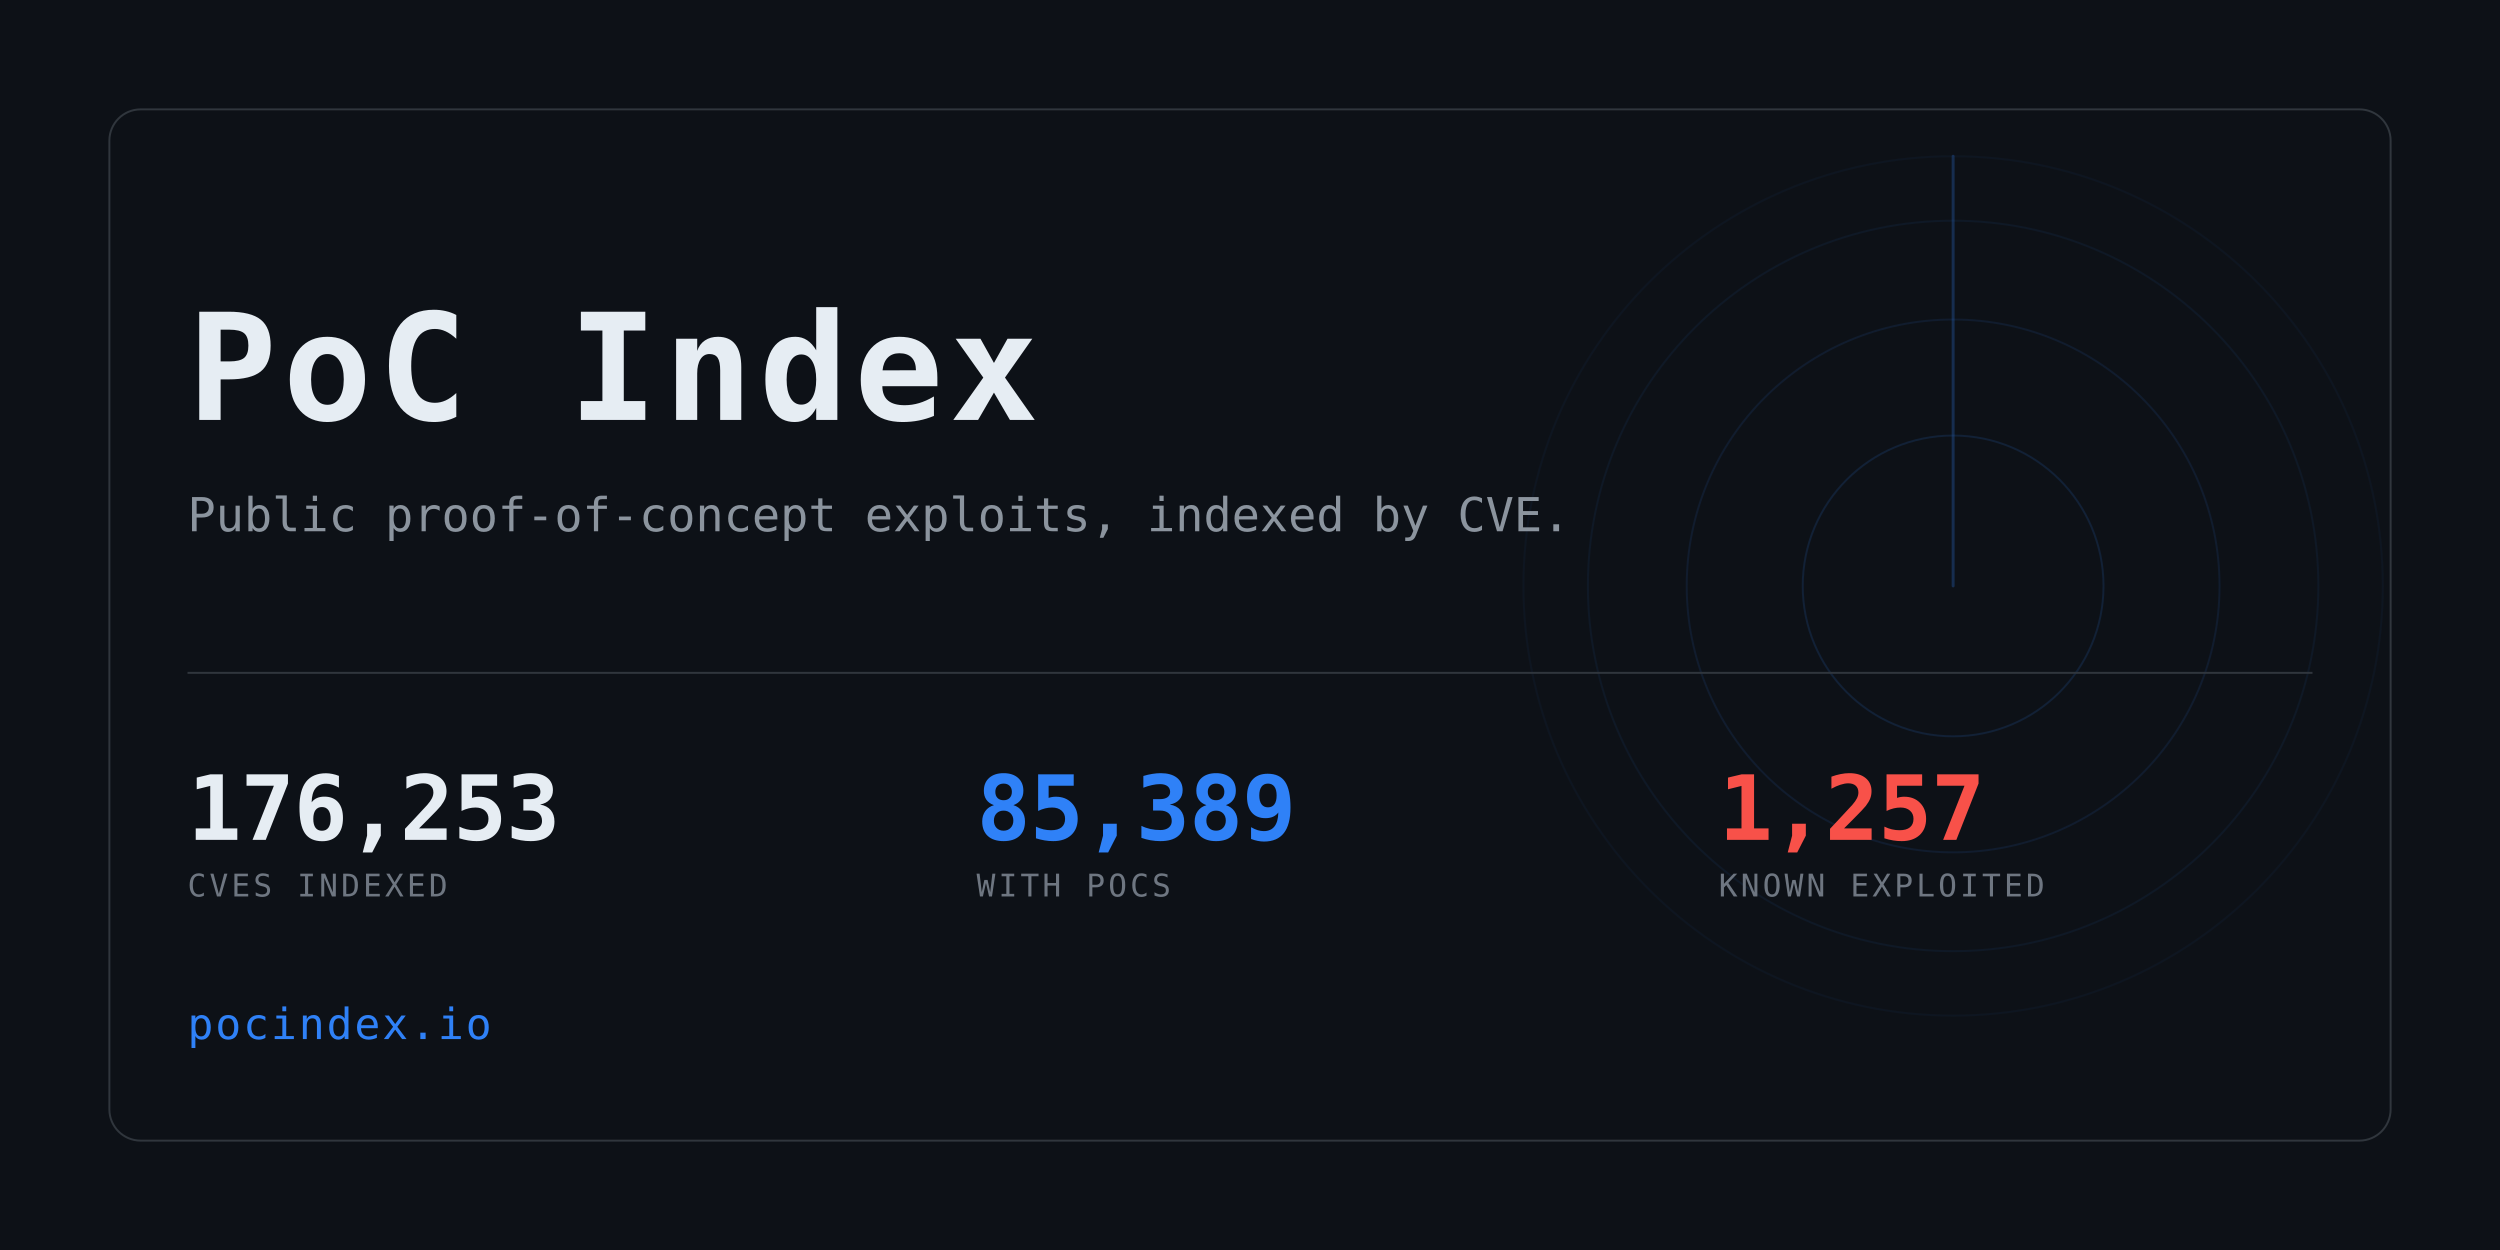
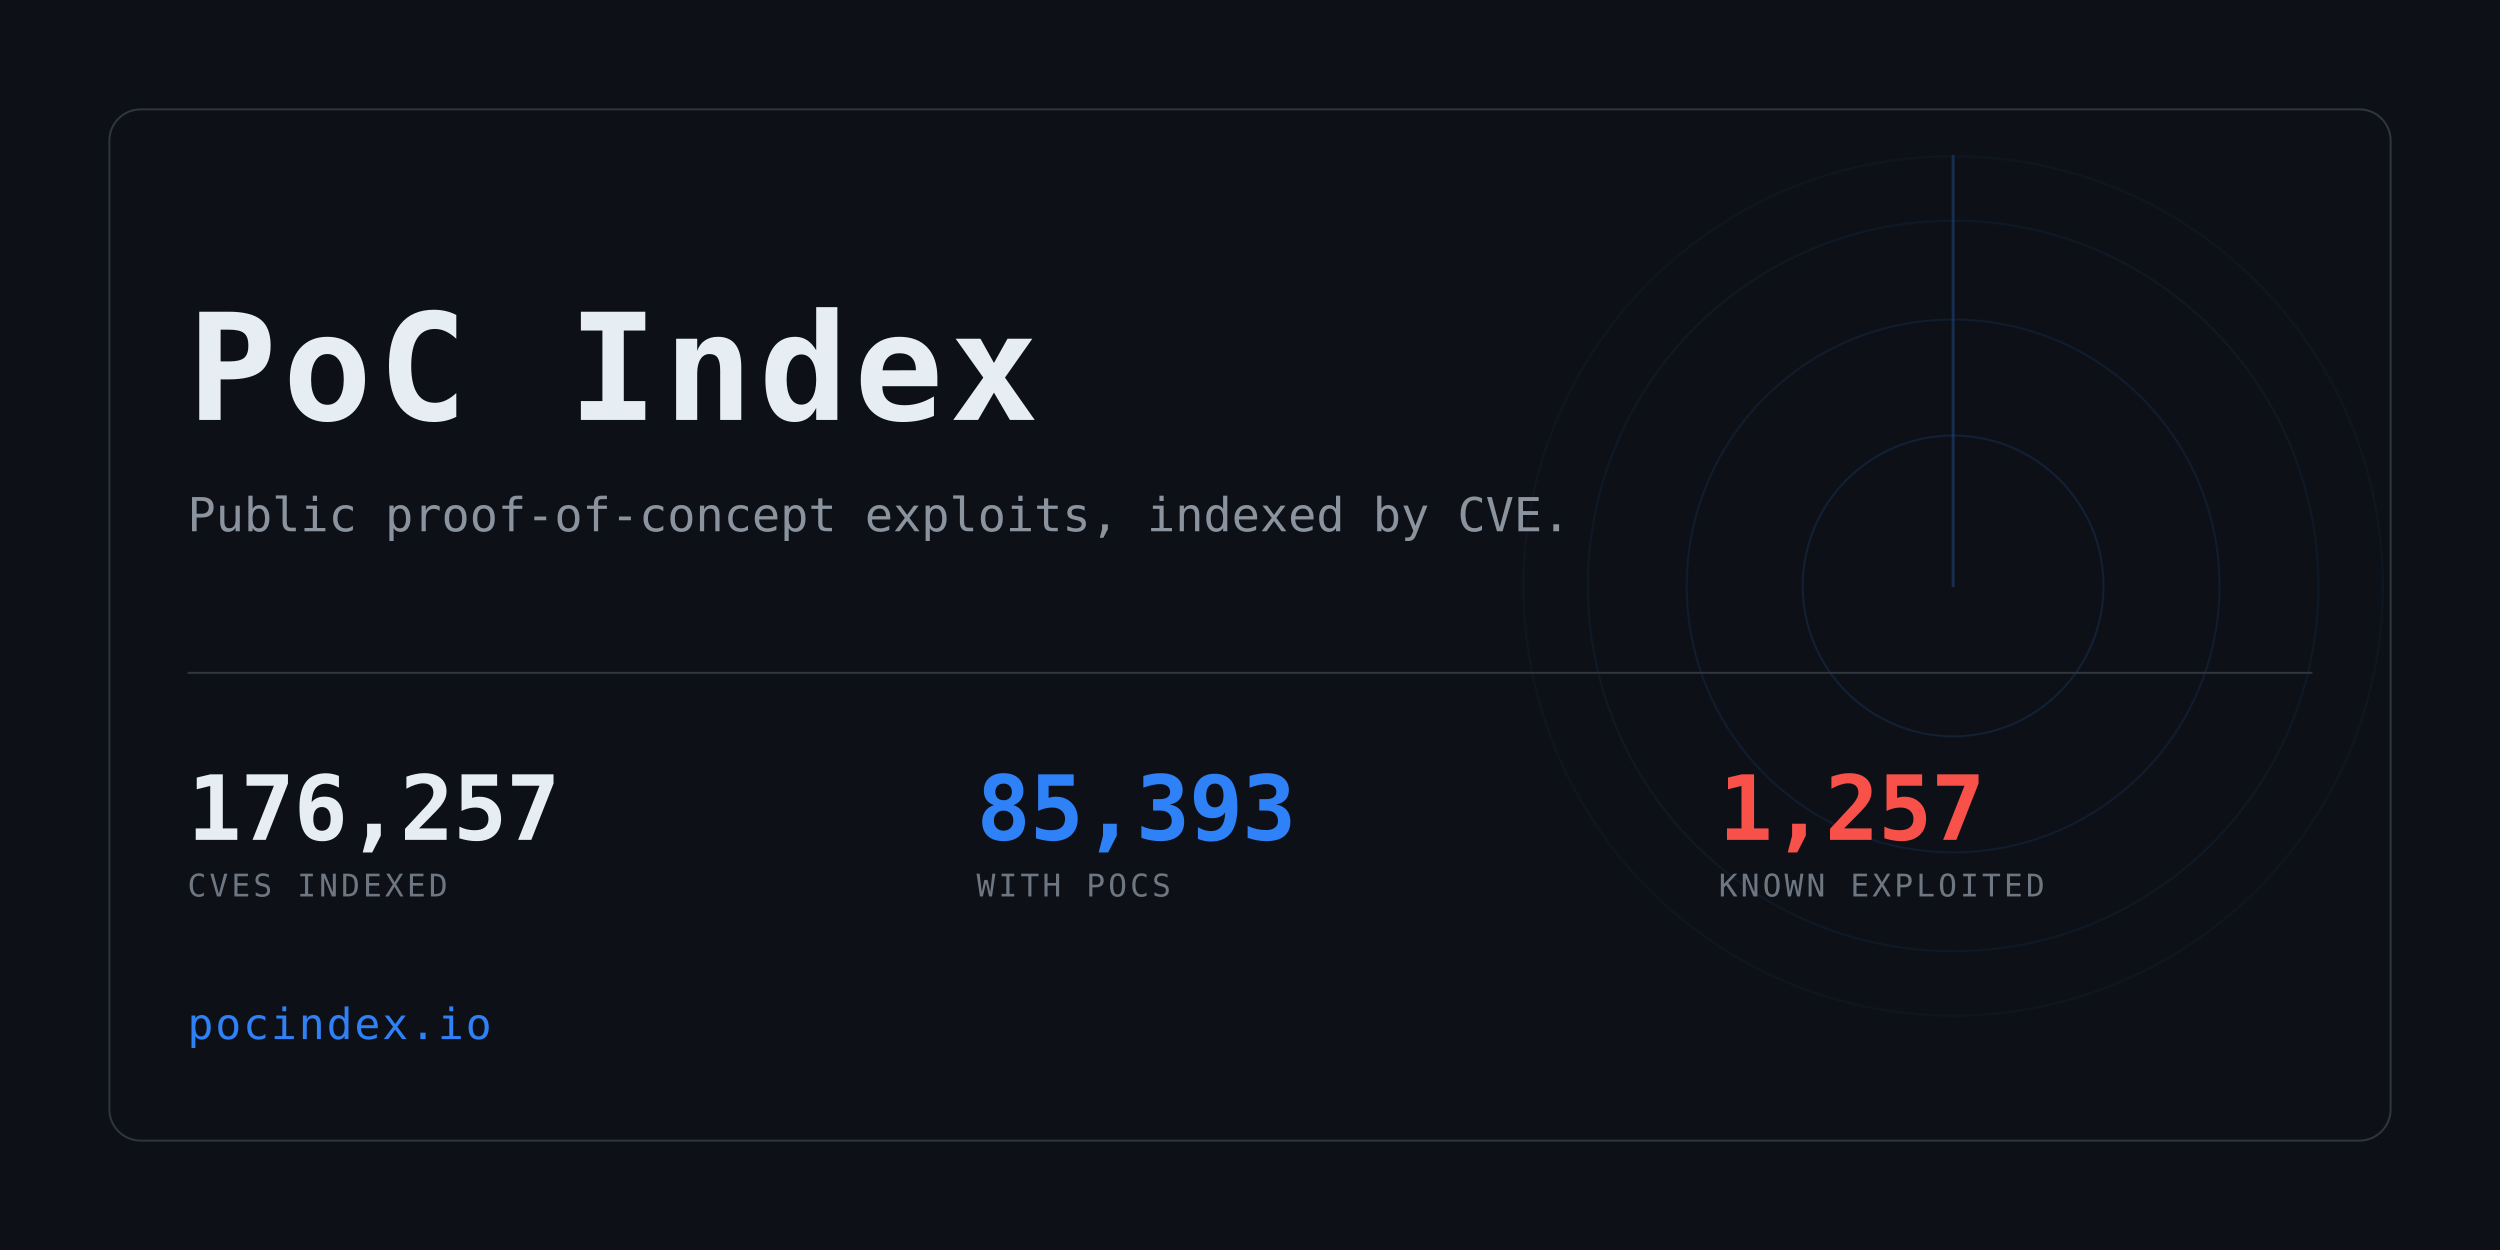
<svg xmlns="http://www.w3.org/2000/svg" width="1280" height="640" viewBox="0 0 1280 640" role="img" aria-label="PoC Index">
  <clipPath id="card">
    <rect x="56" y="56" width="1168" height="528" rx="16" />
  </clipPath>
  <rect width="1280" height="640" fill="#0d1117" />
  <g clip-path="url(#card)" opacity="0.6">
    <g>
      <circle cx="1000" cy="300" r="77.0" fill="none" stroke="#2f81f7" stroke-width="1" opacity="0.234" />
      <circle cx="1000" cy="300" r="136.4" fill="none" stroke="#2f81f7" stroke-width="1" opacity="0.169" />
      <circle cx="1000" cy="300" r="187.0" fill="none" stroke="#2f81f7" stroke-width="1" opacity="0.117" />
      <circle cx="1000" cy="300" r="220.0" fill="none" stroke="#2f81f7" stroke-width="1" opacity="0.078" />
      <line x1="1000" y1="300" x2="1000" y2="80.0" stroke="#2f81f7" stroke-width="1.5" stroke-linecap="round" opacity="0.416">
        <animateTransform attributeName="transform" type="rotate" from="0 1000 300" to="360 1000 300" dur="8s" repeatCount="indefinite" />
      </line>
    </g>
  </g>
  <rect x="56" y="56" width="1168" height="528" rx="16" fill="none" stroke="#30363d" />
  <text x="96" y="215" font-family="ui-monospace,SFMono-Regular,Menlo,Consolas,monospace" font-size="76" font-weight="700" fill="#e6edf3" letter-spacing="3">PoC Index</text>
  <text x="96" y="272" font-family="ui-monospace,SFMono-Regular,Menlo,Consolas,monospace" font-size="24" fill="#8b949e">
    Public proof-of-concept exploits, indexed by CVE.</text>
  <rect x="96" y="344" width="1088" height="1" fill="#30363d" />
-   <text x="96" y="430" font-family="ui-monospace,SFMono-Regular,Menlo,Consolas,monospace" font-size="46" font-weight="700" fill="#e6edf3" letter-spacing="-0.5">176,253</text>
+   <text x="96" y="430" font-family="ui-monospace,SFMono-Regular,Menlo,Consolas,monospace" font-size="46" font-weight="700" fill="#e6edf3" letter-spacing="-0.5">176,257</text>
  <text x="96" y="459" font-family="ui-monospace,SFMono-Regular,Menlo,Consolas,monospace" font-size="16" fill="#6e7681" letter-spacing="1.6">CVES INDEXED</text>
-   <text x="500" y="430" font-family="ui-monospace,SFMono-Regular,Menlo,Consolas,monospace" font-size="46" font-weight="700" fill="#2f81f7" letter-spacing="-0.5">85,389</text>
+   <text x="500" y="430" font-family="ui-monospace,SFMono-Regular,Menlo,Consolas,monospace" font-size="46" font-weight="700" fill="#2f81f7" letter-spacing="-0.5">85,393</text>
  <text x="500" y="459" font-family="ui-monospace,SFMono-Regular,Menlo,Consolas,monospace" font-size="16" fill="#6e7681" letter-spacing="1.6">WITH POCS</text>
  <text x="880" y="430" font-family="ui-monospace,SFMono-Regular,Menlo,Consolas,monospace" font-size="46" font-weight="700" fill="#f85149" letter-spacing="-0.5">1,257</text>
  <text x="880" y="459" font-family="ui-monospace,SFMono-Regular,Menlo,Consolas,monospace" font-size="16" fill="#6e7681" letter-spacing="1.6">KNOWN EXPLOITED</text>
  <text x="96" y="532" font-family="ui-monospace,SFMono-Regular,Menlo,Consolas,monospace" font-size="22" fill="#2f81f7" letter-spacing="1">pocindex.io</text>
</svg>
